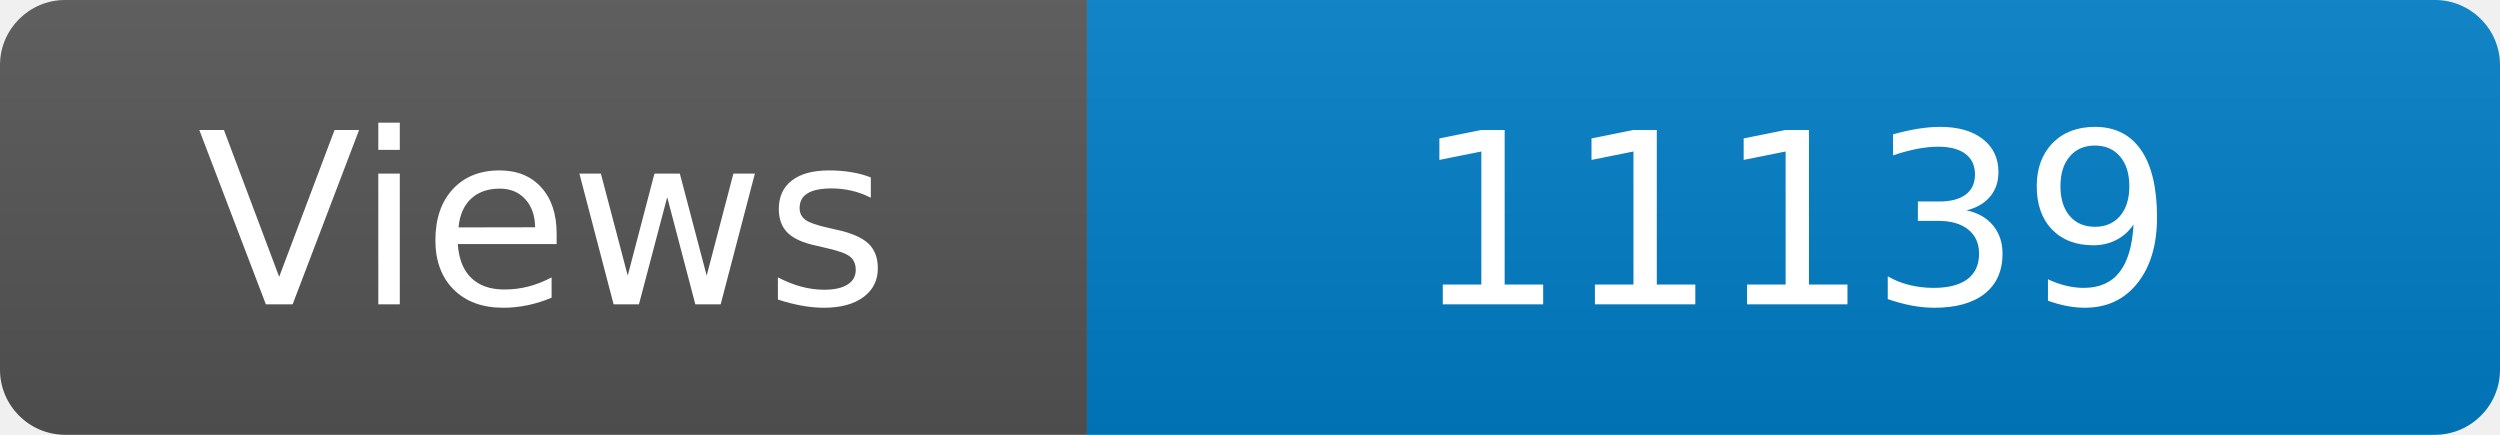
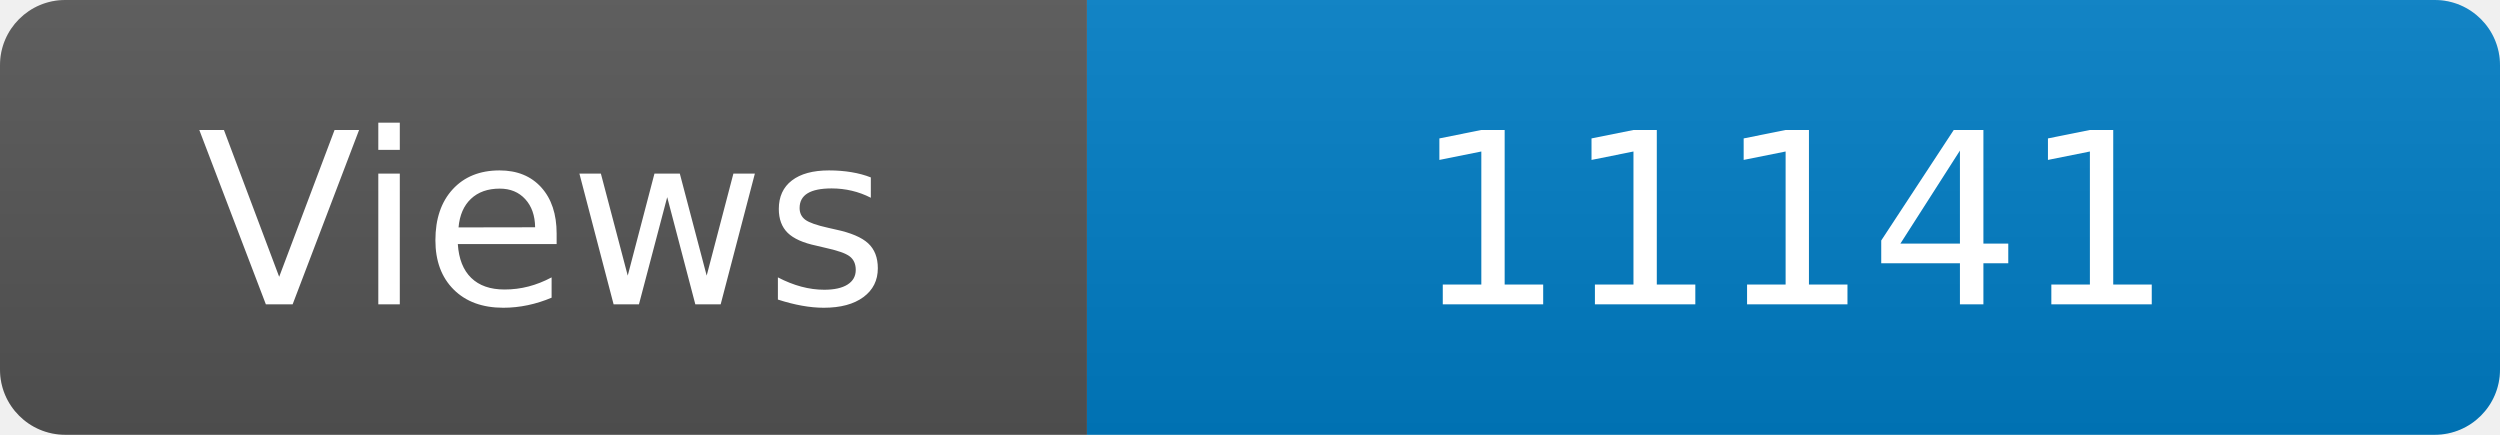
<svg xmlns="http://www.w3.org/2000/svg" width="115" height="20" role="img" aria-label="Maintained?: yes">
  <linearGradient id="s" x2="0" y2="100%">
    <stop offset="0" stop-color="#bbb" stop-opacity=".1" />
    <stop offset="1" stop-opacity=".1" />
  </linearGradient>
  <clipPath id="r">
    <rect width="115" height="20" rx="3" fill="#fff" />
  </clipPath>
  <g clip-path="url(#r)">
    <rect width="50" height="20" fill="#555" />
    <rect x="50" width="160" height="20" fill="#007ec6" />
    <rect width="115" height="20" fill="url(#s)" />
  </g>
  <g fill="#fff" text-anchor="middle" font-family="Verdana,Geneva,DejaVu Sans,sans-serif" font-size="110">
    <text x="250" y="140" transform="scale(.1)" fill="#fff">Views</text>
-     <text x="825" y="140" transform="scale(.1)" fill="#fff">11139</text>
+     <text x="825" y="140" transform="scale(.1)" fill="#fff">11141</text>
  </g>
</svg>
